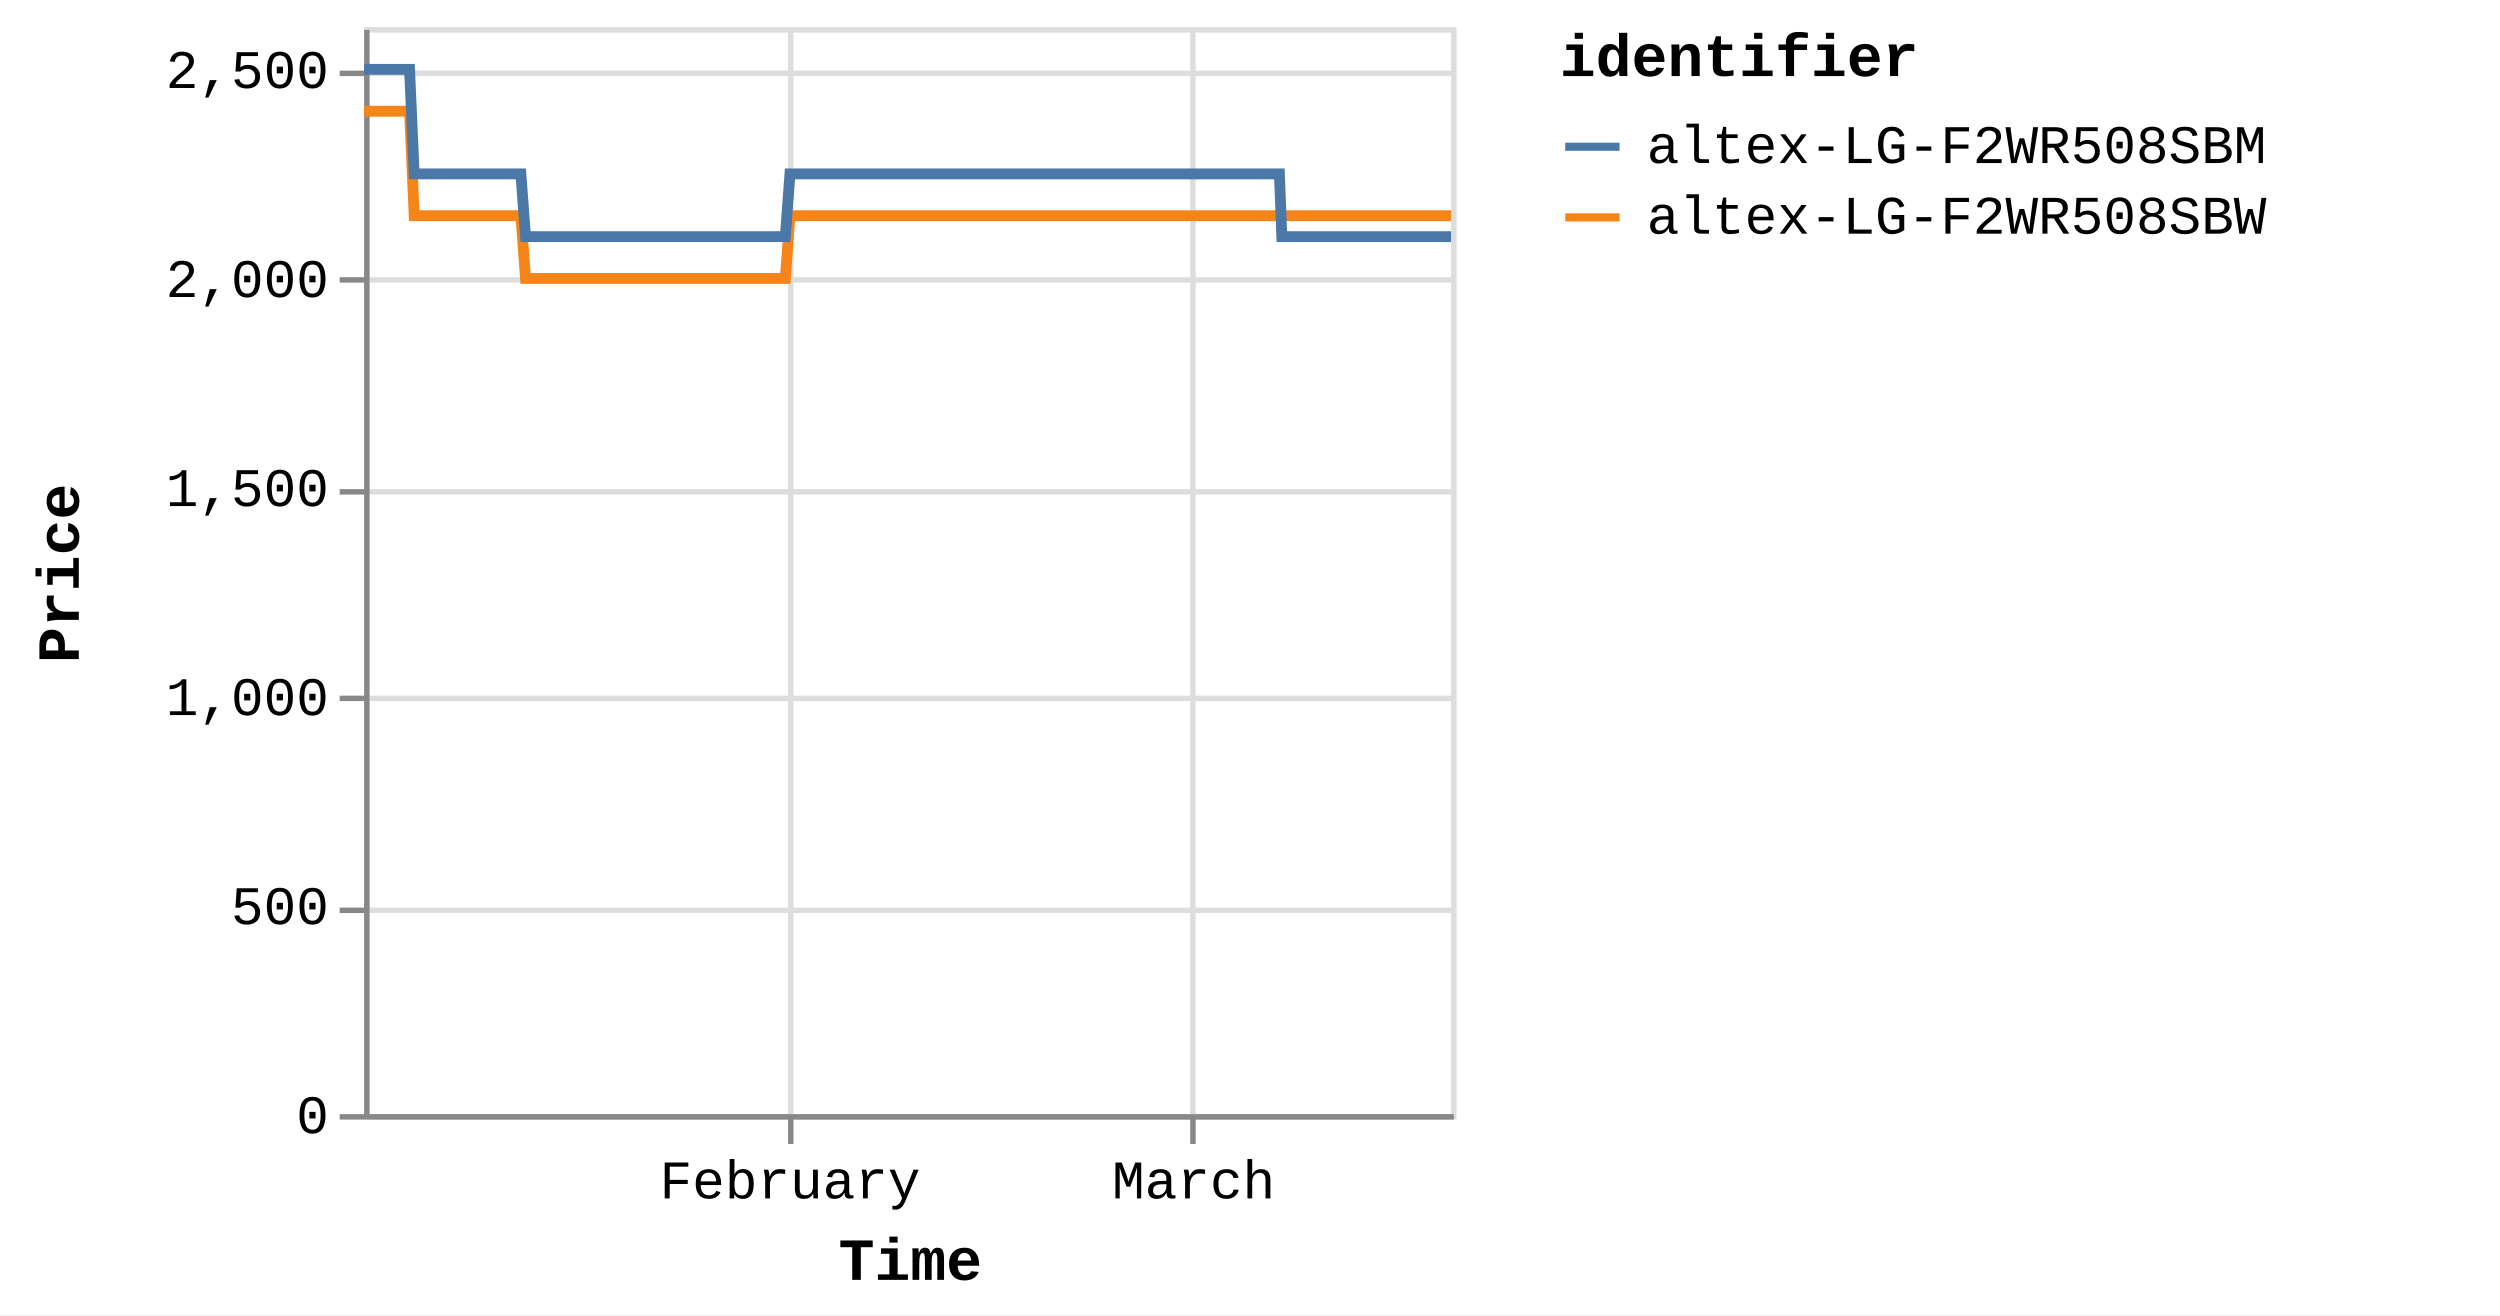
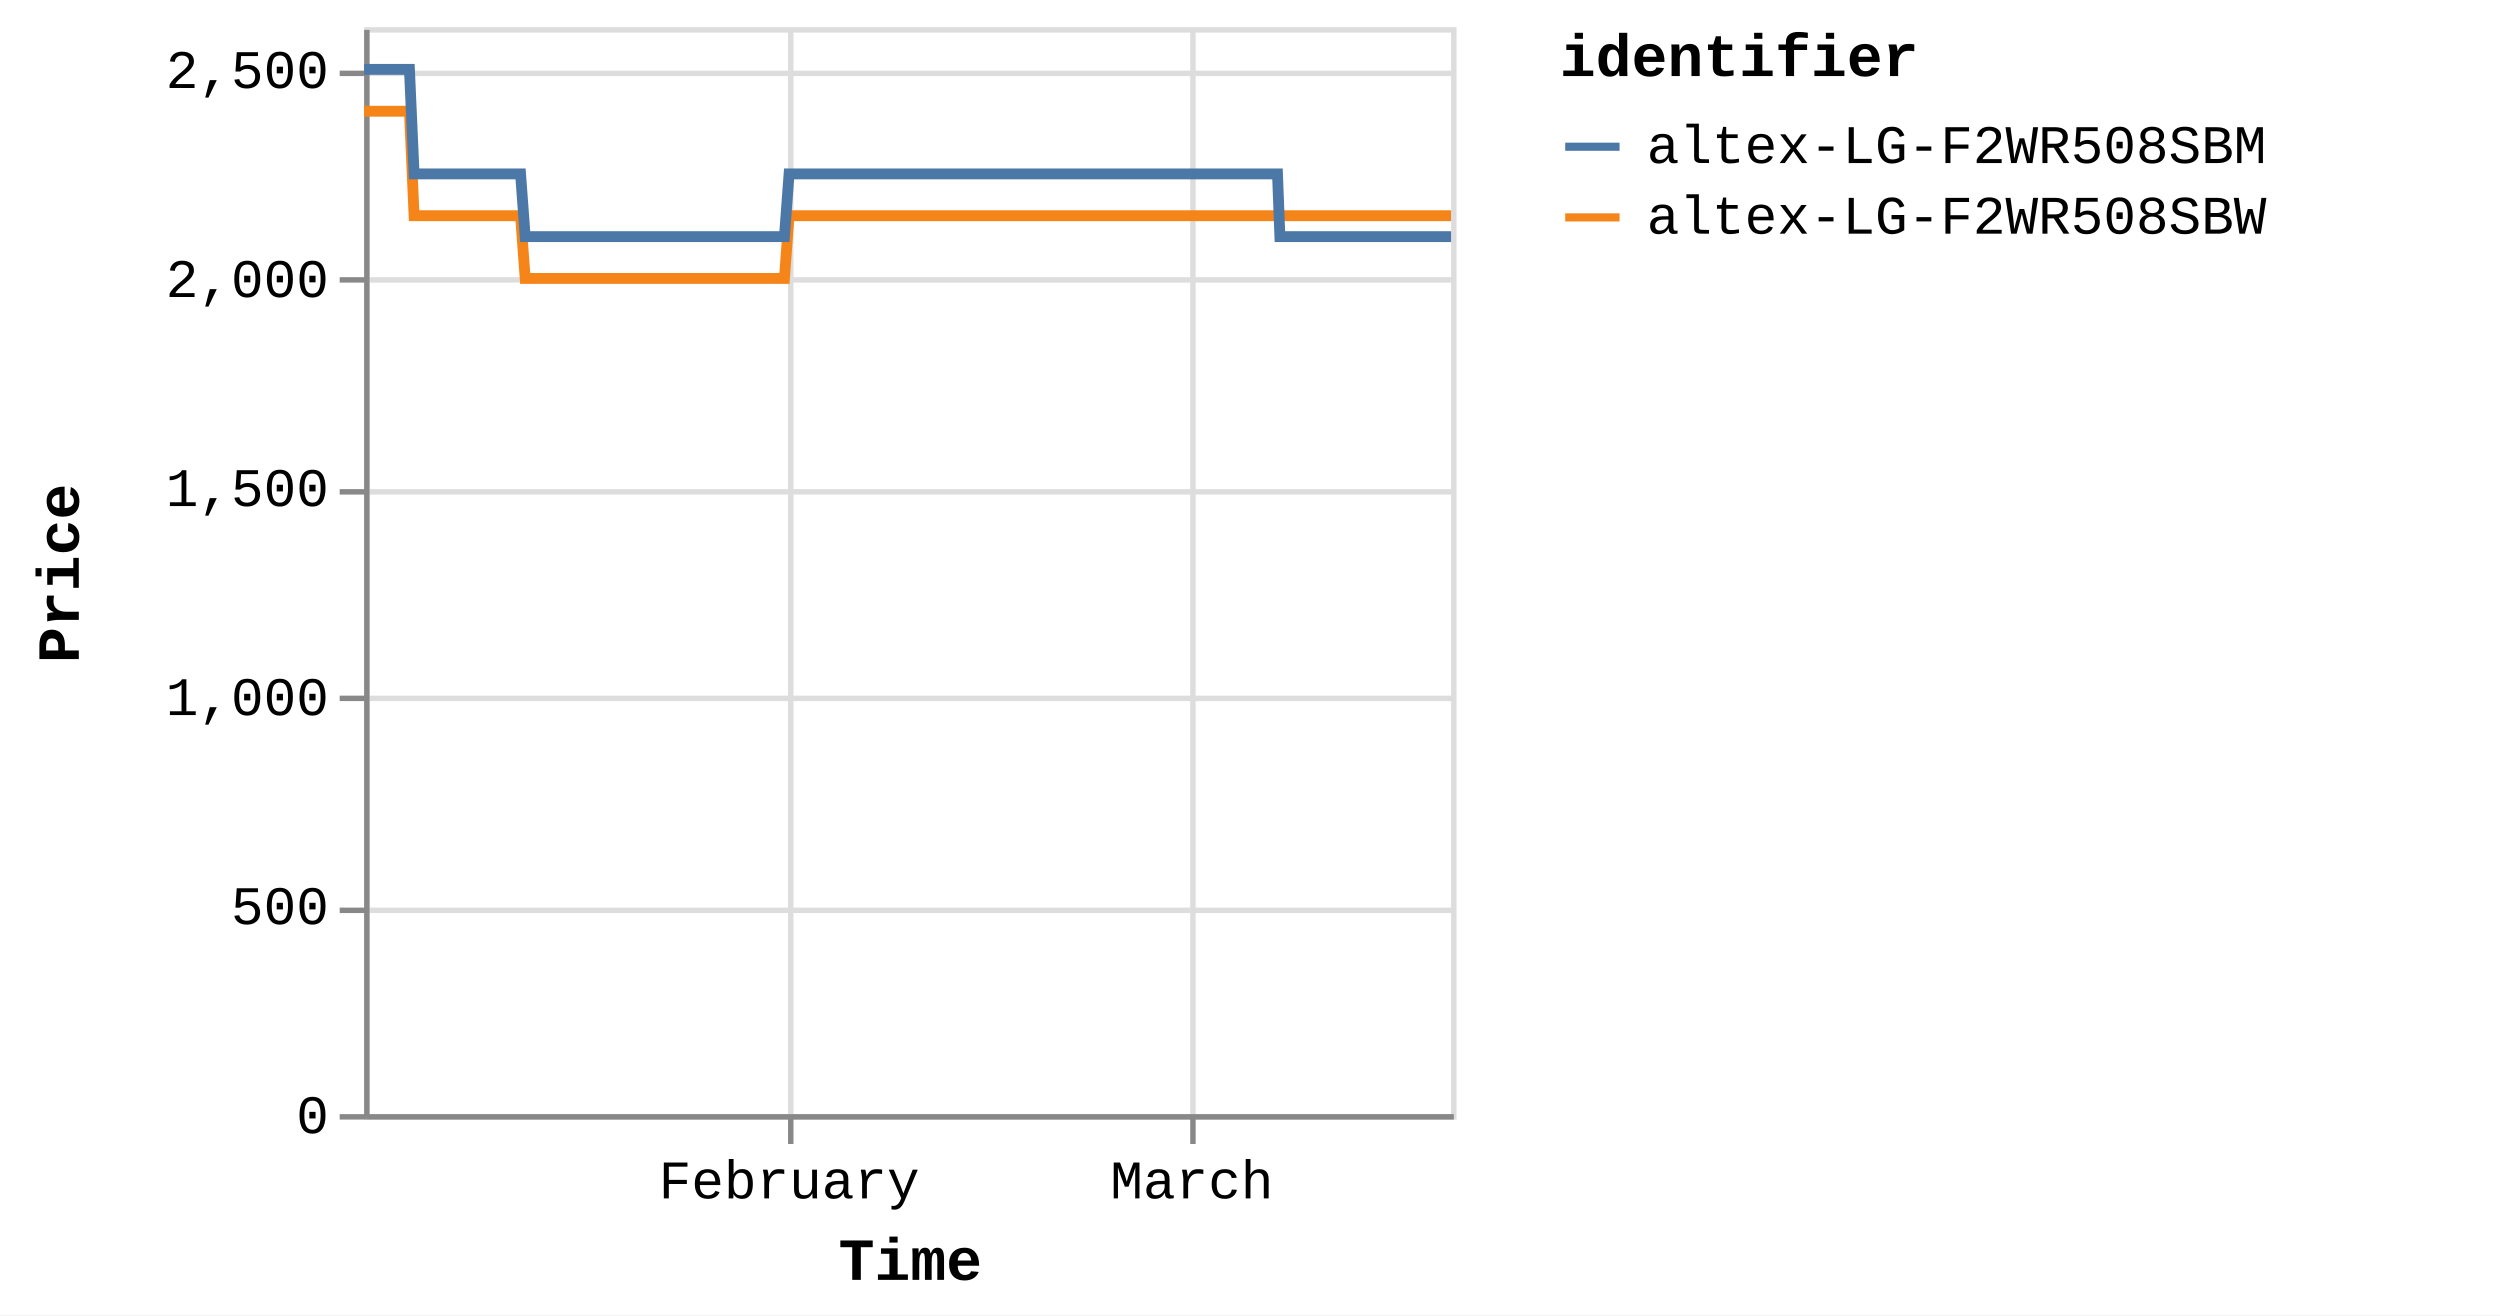
<svg xmlns="http://www.w3.org/2000/svg" version="1.1" class="marks" width="460" height="242" viewBox="0 0 460 242">
  <rect width="460" height="242" fill="white" />
  <g fill="none" stroke-miterlimit="10" transform="translate(67,5)">
    <g class="mark-group role-frame root" role="graphics-object" aria-roledescription="group mark container">
      <g transform="translate(0,0)">
        <path class="background" aria-hidden="true" d="M0.5,0.5h200v200h-200Z" stroke="#ddd" />
        <g>
          <g class="mark-group role-axis" aria-hidden="true">
            <g transform="translate(0.5,200.5)">
              <path class="background" aria-hidden="true" d="M0,0h0v0h0Z" pointer-events="none" />
              <g>
                <g class="mark-rule role-axis-grid" pointer-events="none">
                  <line transform="translate(78,-200)" x2="0" y2="200" stroke="#ddd" stroke-width="1" opacity="1" />
                  <line transform="translate(152,-200)" x2="0" y2="200" stroke="#ddd" stroke-width="1" opacity="1" />
                </g>
              </g>
              <path class="foreground" aria-hidden="true" d="" pointer-events="none" display="none" />
            </g>
          </g>
          <g class="mark-group role-axis" aria-hidden="true">
            <g transform="translate(0.5,0.5)">
              <path class="background" aria-hidden="true" d="M0,0h0v0h0Z" pointer-events="none" />
              <g>
                <g class="mark-rule role-axis-grid" pointer-events="none">
                  <line transform="translate(0,200)" x2="200" y2="0" stroke="#ddd" stroke-width="1" opacity="1" />
                  <line transform="translate(0,162)" x2="200" y2="0" stroke="#ddd" stroke-width="1" opacity="1" />
                  <line transform="translate(0,123)" x2="200" y2="0" stroke="#ddd" stroke-width="1" opacity="1" />
                  <line transform="translate(0,85)" x2="200" y2="0" stroke="#ddd" stroke-width="1" opacity="1" />
                  <line transform="translate(0,46)" x2="200" y2="0" stroke="#ddd" stroke-width="1" opacity="1" />
                  <line transform="translate(0,8)" x2="200" y2="0" stroke="#ddd" stroke-width="1" opacity="1" />
                </g>
              </g>
              <path class="foreground" aria-hidden="true" d="" pointer-events="none" display="none" />
            </g>
          </g>
-           <g class="mark-group role-axis" role="graphics-symbol" aria-roledescription="axis" aria-label="X-axis titled 'Time' for a time scale with values from Monday, 01 January 2024, 2:19:43 PM to Tuesday, 19 March 2024, 4:41:18 PM">
+           <g class="mark-group role-axis" role="graphics-symbol" aria-roledescription="axis" aria-label="X-axis titled 'Time' for a time scale with values from Monday, 01 January 2024, 2:19:43 PM to Tuesday, 19 March 2024, 8:38:05 PM">
            <g transform="translate(0.5,200.5)">
              <path class="background" aria-hidden="true" d="M0,0h0v0h0Z" pointer-events="none" />
              <g>
                <g class="mark-rule role-axis-tick" pointer-events="none">
                  <line transform="translate(78,0)" x2="0" y2="5" stroke="#888" stroke-width="1" opacity="1" />
                  <line transform="translate(152,0)" x2="0" y2="5" stroke="#888" stroke-width="1" opacity="1" />
                </g>
                <g class="mark-text role-axis-label" pointer-events="none">
-                   <text text-anchor="middle" transform="translate(77.85819,15)" font-family="Liberation Mono" font-size="10px" fill="#000" opacity="1">February</text>
-                   <text text-anchor="middle" transform="translate(152.1235,15)" font-family="Liberation Mono" font-size="10px" fill="#000" opacity="1">March</text>
+                   <text text-anchor="middle" transform="translate(77.69461,15)" font-family="Liberation Mono" font-size="10px" fill="#000" opacity="1">February</text>
+                   <text text-anchor="middle" transform="translate(151.8039,15)" font-family="Liberation Mono" font-size="10px" fill="#000" opacity="1">March</text>
                </g>
                <g class="mark-rule role-axis-domain" pointer-events="none">
                  <line transform="translate(0,0)" x2="200" y2="0" stroke="#888" stroke-width="1" opacity="1" />
                </g>
                <g class="mark-text role-axis-title" pointer-events="none">
                  <text text-anchor="middle" transform="translate(100,30)" font-family="Liberation Mono" font-size="11px" font-weight="bold" fill="#000" opacity="1">Time</text>
                </g>
              </g>
              <path class="foreground" aria-hidden="true" d="" pointer-events="none" display="none" />
            </g>
          </g>
          <g class="mark-group role-axis" role="graphics-symbol" aria-roledescription="axis" aria-label="Y-axis titled 'Price' for a linear scale with values from 0 to 2,600">
            <g transform="translate(0.5,0.5)">
              <path class="background" aria-hidden="true" d="M0,0h0v0h0Z" pointer-events="none" />
              <g>
                <g class="mark-rule role-axis-tick" pointer-events="none">
                  <line transform="translate(0,200)" x2="-5" y2="0" stroke="#888" stroke-width="1" opacity="1" />
                  <line transform="translate(0,162)" x2="-5" y2="0" stroke="#888" stroke-width="1" opacity="1" />
                  <line transform="translate(0,123)" x2="-5" y2="0" stroke="#888" stroke-width="1" opacity="1" />
                  <line transform="translate(0,85)" x2="-5" y2="0" stroke="#888" stroke-width="1" opacity="1" />
                  <line transform="translate(0,46)" x2="-5" y2="0" stroke="#888" stroke-width="1" opacity="1" />
                  <line transform="translate(0,8)" x2="-5" y2="0" stroke="#888" stroke-width="1" opacity="1" />
                </g>
                <g class="mark-text role-axis-label" pointer-events="none">
                  <text text-anchor="end" transform="translate(-7,203)" font-family="Liberation Mono" font-size="10px" fill="#000" opacity="1">0</text>
                  <text text-anchor="end" transform="translate(-7,164.5385)" font-family="Liberation Mono" font-size="10px" fill="#000" opacity="1">500</text>
                  <text text-anchor="end" transform="translate(-7,126.0769)" font-family="Liberation Mono" font-size="10px" fill="#000" opacity="1">1,000</text>
                  <text text-anchor="end" transform="translate(-7,87.61538)" font-family="Liberation Mono" font-size="10px" fill="#000" opacity="1">1,500</text>
                  <text text-anchor="end" transform="translate(-7,49.15385)" font-family="Liberation Mono" font-size="10px" fill="#000" opacity="1">2,000</text>
                  <text text-anchor="end" transform="translate(-7,10.69231)" font-family="Liberation Mono" font-size="10px" fill="#000" opacity="1">2,500</text>
                </g>
                <g class="mark-rule role-axis-domain" pointer-events="none">
                  <line transform="translate(0,200)" x2="0" y2="-200" stroke="#888" stroke-width="1" opacity="1" />
                </g>
                <g class="mark-text role-axis-title" pointer-events="none">
                  <text text-anchor="middle" transform="translate(-51,100) rotate(-90) translate(0,-2)" font-family="Liberation Mono" font-size="11px" font-weight="bold" fill="#000" opacity="1">Price</text>
                </g>
              </g>
              <path class="foreground" aria-hidden="true" d="" pointer-events="none" display="none" />
            </g>
          </g>
          <g class="mark-group role-scope pathgroup" role="graphics-object" aria-roledescription="group mark container">
            <g transform="translate(0,0)">
              <path class="background" aria-hidden="true" d="M0,0h200v200h-200Z" />
              <g>
                <g class="mark-line role-mark marks" role="graphics-object" aria-roledescription="line mark container">
-                   <path aria-label="Time: Jan 01, 2024; Price: 2399; identifier: altex-LG-F2WR508SBW" role="graphics-symbol" aria-roledescription="line mark" d="M0,15.462L0.268,15.462L0.674,15.462L1.527,15.462L1.955,15.462L2.403,15.462L2.811,15.462L3.234,15.462L4.088,15.462L4.515,15.462L4.964,15.462L5.373,15.462L5.794,15.462L6.649,15.462L7.077,15.462L7.525,15.462L7.936,15.462L8.356,15.462L9.211,34.692L9.638,34.692L10.086,34.692L10.496,34.692L10.917,34.692L11.771,34.692L12.198,34.692L12.645,34.692L13.055,34.692L13.478,34.692L14.334,34.692L14.758,34.692L15.205,34.692L15.616,34.692L16.039,34.692L16.894,34.692L17.322,34.692L17.772,34.692L18.18,34.692L18.599,34.692L19.456,34.692L19.882,34.692L20.337,34.692L20.741,34.692L21.16,34.692L22.017,34.692L22.444,34.692L22.893,34.692L23.3,34.692L23.721,34.692L24.577,34.692L25.004,34.692L25.455,34.692L25.863,34.692L26.282,34.692L27.138,34.692L27.565,34.692L28.013,34.692L28.423,34.692L28.843,34.692L29.697,46.231L30.123,46.231L30.571,46.231L30.981,46.231L31.403,46.231L32.26,46.231L32.684,46.231L33.131,46.231L33.541,46.231L33.965,46.231L34.821,46.231L35.249,46.231L35.699,46.231L36.107,46.231L36.525,46.231L37.381,46.231L37.81,46.231L38.259,46.231L38.668,46.231L39.086,46.231L39.942,46.231L40.371,46.231L40.82,46.231L41.228,46.231L41.647,46.231L42.502,46.231L42.93,46.231L43.38,46.231L43.787,46.231L44.209,46.231L45.064,46.231L45.491,46.231L45.941,46.231L46.35,46.231L46.769,46.231L47.625,46.231L48.049,46.231L48.497,46.231L48.909,46.231L49.331,46.231L50.184,46.231L50.611,46.231L51.058,46.231L51.468,46.231L51.891,46.231L52.749,46.231L53.176,46.231L53.627,46.231L54.032,46.231L54.452,46.231L55.308,46.231L55.737,46.231L56.187,46.231L56.595,46.231L57.013,46.231L57.869,46.231L58.297,46.231L58.747,46.231L59.155,46.231L59.574,46.231L60.431,46.231L60.857,46.231L61.308,46.231L61.717,46.231L62.134,46.231L62.989,46.231L63.417,46.231L63.86,46.231L64.27,46.231L64.697,46.231L65.549,46.231L65.977,46.231L66.415,46.231L66.829,46.231L67.255,46.231L68.11,46.231L68.537,46.231L68.977,46.231L69.39,46.231L69.817,46.231L70.671,46.231L71.099,46.231L71.542,46.231L71.952,46.231L72.378,46.231L73.231,46.231L73.658,46.231L74.102,46.231L74.518,46.231L74.938,46.231L75.792,46.231L76.219,46.231L76.664,46.231L77.073,46.231L77.499,46.231L78.353,34.692L78.78,34.692L79.225,34.692L79.633,34.692L80.06,34.692L80.915,34.692L81.341,34.692L81.784,34.692L82.194,34.692L82.621,34.692L83.475,34.692L83.902,34.692L84.342,34.692L84.755,34.692L85.184,34.692L86.038,34.692L86.463,34.692L86.903,34.692L87.316,34.692L87.743,34.692L88.597,34.692L89.025,34.692L89.469,34.692L89.878,34.692L90.304,34.692L91.157,34.692L91.584,34.692L92.029,34.692L92.439,34.692L92.865,34.692L93.718,34.692L94.146,34.692L94.589,34.692L95.002,34.692L95.426,34.692L96.279,34.692L96.707,34.692L97.15,34.692L97.562,34.692L97.986,34.692L98.841,34.692L99.268,34.692L99.709,34.692L100.121,34.692L100.549,34.692L101.401,34.692L101.827,34.692L102.269,34.692L102.681,34.692L103.109,34.692L103.964,34.692L104.389,34.692L104.829,34.692L105.243,34.692L105.669,34.692L106.523,34.692L106.95,34.692L107.396,34.692L107.804,34.692L108.23,34.692L109.083,34.692L109.51,34.692L109.954,34.692L110.37,34.692L110.791,34.692L111.644,34.692L112.072,34.692L112.516,34.692L112.926,34.692L113.351,34.692L114.632,34.692L115.076,34.692L115.486,34.692L115.913,34.692L116.767,34.692L117.194,34.692L117.637,34.692L118.049,34.692L118.474,34.692L119.328,34.692L119.754,34.692L120.194,34.692L120.607,34.692L121.034,34.692L121.888,34.692L122.317,34.692L122.755,34.692L123.169,34.692L123.596,34.692L124.449,34.692L124.877,34.692L125.322,34.692L125.735,34.692L126.156,34.692L127.011,34.692L127.437,34.692L127.88,34.692L128.292,34.692L128.718,34.692L129.571,34.692L129.998,34.692L130.442,34.692L130.853,34.692L131.279,34.692L132.132,34.692L132.558,34.692L133.002,34.692L133.414,34.692L133.839,34.692L134.693,34.692L135.119,34.692L135.562,34.692L135.973,34.692L136.402,34.692L137.253,34.692L137.68,34.692L138.12,34.692L138.534,34.692L138.96,34.692L139.814,34.692L140.242,34.692L140.681,34.692L141.097,34.692L141.521,34.692L142.375,34.692L142.803,34.692L143.246,34.692L143.657,34.692L144.082,34.692L144.936,34.692L145.363,34.692L145.806,34.692L146.218,34.692L146.643,34.692L147.497,34.692L147.924,34.692L148.367,34.692L148.78,34.692L149.204,34.692L150.058,34.692L150.484,34.692L150.926,34.692L151.338,34.692L151.764,34.692L152.618,34.692L153.047,34.692L153.489,34.692L153.9,34.692L154.326,34.692L155.18,34.692L155.606,34.692L156.049,34.692L156.46,34.692L156.887,34.692L157.741,34.692L158.167,34.692L158.607,34.692L159.021,34.692L159.448,34.692L160.34,34.692L160.924,34.692L161.178,34.692L161.584,34.692L162.009,34.692L162.861,34.692L163.288,34.692L163.735,34.692L164.143,34.692L164.569,34.692L165.423,34.692L165.853,34.692L166.295,34.692L166.707,34.692L167.13,34.692L167.983,34.692L168.412,34.692L168.854,34.692L169.264,34.692L169.692,34.692L170.545,34.692L170.978,34.692L171.415,34.692L171.825,34.692L172.252,34.692L173.106,34.692L173.533,34.692L173.971,34.692L174.388,34.692L174.812,34.692L175.666,34.692L176.096,34.692L176.533,34.692L176.948,34.692L177.373,34.692L178.229,34.692L178.654,34.692L179.099,34.692L179.511,34.692L179.935,34.692L180.788,34.692L181.215,34.692L181.66,34.692L182.072,34.692L182.495,34.692L183.35,34.692L183.779,34.692L184.222,34.692L184.63,34.692L185.056,34.692L185.91,34.692L186.337,34.692L186.782,34.692L187.192,34.692L187.617,34.692L188.47,34.692L188.9,34.692L189.341,34.692L189.752,34.692L190.178,34.692L191.032,34.692L191.46,34.692L191.901,34.692L192.313,34.692L192.74,34.692L193.592,34.692L194.022,34.692L194.461,34.692L194.873,34.692L195.3,34.692L196.153,34.692L196.58,34.692L197.028,34.692L197.438,34.692L197.863,34.692L198.716,34.692L199.141,34.692L199.585,34.692L200,34.692" stroke="#f58518" stroke-width="2" />
+                   <path aria-label="Time: Jan 01, 2024; Price: 2399; identifier: altex-LG-F2WR508SBW" role="graphics-symbol" aria-roledescription="line mark" d="M0,15.462L0.268,15.462L0.672,15.462L1.524,15.462L1.95,15.462L2.398,15.462L2.805,15.462L3.227,15.462L4.08,15.462L4.506,15.462L4.954,15.462L5.361,15.462L5.782,15.462L6.635,15.462L7.062,15.462L7.509,15.462L7.92,15.462L8.339,15.462L9.192,34.692L9.617,34.692L10.065,34.692L10.474,34.692L10.894,34.692L11.747,34.692L12.172,34.692L12.618,34.692L13.027,34.692L13.449,34.692L14.304,34.692L14.727,34.692L15.174,34.692L15.583,34.692L16.005,34.692L16.859,34.692L17.286,34.692L17.734,34.692L18.142,34.692L18.56,34.692L19.415,34.692L19.841,34.692L20.294,34.692L20.698,34.692L21.116,34.692L21.971,34.692L22.397,34.692L22.845,34.692L23.251,34.692L23.671,34.692L24.525,34.692L24.952,34.692L25.401,34.692L25.809,34.692L26.227,34.692L27.081,34.692L27.507,34.692L27.955,34.692L28.363,34.692L28.783,34.692L29.635,46.231L30.06,46.231L30.506,46.231L30.916,46.231L31.338,46.231L32.192,46.231L32.615,46.231L33.062,46.231L33.47,46.231L33.893,46.231L34.748,46.231L35.175,46.231L35.624,46.231L36.031,46.231L36.449,46.231L37.302,46.231L37.73,46.231L38.179,46.231L38.587,46.231L39.004,46.231L39.858,46.231L40.286,46.231L40.735,46.231L41.142,46.231L41.56,46.231L42.413,46.231L42.84,46.231L43.289,46.231L43.695,46.231L44.116,46.231L44.969,46.231L45.396,46.231L45.845,46.231L46.253,46.231L46.671,46.231L47.525,46.231L47.948,46.231L48.395,46.231L48.806,46.231L49.227,46.231L50.078,46.231L50.504,46.231L50.951,46.231L51.36,46.231L51.782,46.231L52.638,46.231L53.065,46.231L53.514,46.231L53.918,46.231L54.337,46.231L55.192,46.231L55.62,46.231L56.069,46.231L56.476,46.231L56.893,46.231L57.748,46.231L58.174,46.231L58.624,46.231L59.03,46.231L59.449,46.231L60.304,46.231L60.729,46.231L61.179,46.231L61.588,46.231L62.004,46.231L62.857,46.231L63.284,46.231L63.726,46.231L64.134,46.231L64.561,46.231L65.411,46.231L65.838,46.231L66.275,46.231L66.689,46.231L67.114,46.231L67.967,46.231L68.393,46.231L68.832,46.231L69.244,46.231L69.67,46.231L70.522,46.231L70.949,46.231L71.391,46.231L71.801,46.231L72.226,46.231L73.077,46.231L73.503,46.231L73.946,46.231L74.361,46.231L74.781,46.231L75.633,46.231L76.059,46.231L76.502,46.231L76.911,46.231L77.336,46.231L78.188,34.692L78.615,34.692L79.058,34.692L79.466,34.692L79.892,34.692L80.745,34.692L81.17,34.692L81.613,34.692L82.021,34.692L82.448,34.692L83.3,34.692L83.726,34.692L84.165,34.692L84.577,34.692L85.005,34.692L85.857,34.692L86.282,34.692L86.72,34.692L87.132,34.692L87.558,34.692L88.41,34.692L88.838,34.692L89.281,34.692L89.689,34.692L90.114,34.692L90.966,34.692L91.392,34.692L91.836,34.692L92.245,34.692L92.67,34.692L93.521,34.692L93.948,34.692L94.39,34.692L94.802,34.692L95.225,34.692L96.077,34.692L96.504,34.692L96.946,34.692L97.357,34.692L97.781,34.692L98.633,34.692L99.059,34.692L99.5,34.692L99.911,34.692L100.337,34.692L101.188,34.692L101.614,34.692L102.054,34.692L102.466,34.692L102.892,34.692L103.745,34.692L104.17,34.692L104.609,34.692L105.021,34.692L105.447,34.692L106.299,34.692L106.725,34.692L107.17,34.692L107.578,34.692L108.002,34.692L108.854,34.692L109.28,34.692L109.723,34.692L110.139,34.692L110.558,34.692L111.41,34.692L111.836,34.692L112.279,34.692L112.689,34.692L113.113,34.692L114.391,34.692L114.834,34.692L115.244,34.692L115.67,34.692L116.521,34.692L116.947,34.692L117.39,34.692L117.801,34.692L118.225,34.692L119.078,34.692L119.502,34.692L119.941,34.692L120.354,34.692L120.78,34.692L121.632,34.692L122.06,34.692L122.497,34.692L122.91,34.692L123.336,34.692L124.187,34.692L124.615,34.692L125.058,34.692L125.47,34.692L125.891,34.692L126.744,34.692L127.169,34.692L127.611,34.692L128.022,34.692L128.448,34.692L129.298,34.692L129.725,34.692L130.168,34.692L130.578,34.692L131.003,34.692L131.854,34.692L132.28,34.692L132.723,34.692L133.133,34.692L133.558,34.692L134.41,34.692L134.835,34.692L135.277,34.692L135.687,34.692L136.115,34.692L136.965,34.692L137.391,34.692L137.829,34.692L138.242,34.692L138.668,34.692L139.52,34.692L139.947,34.692L140.385,34.692L140.801,34.692L141.223,34.692L142.076,34.692L142.503,34.692L142.945,34.692L143.355,34.692L143.779,34.692L144.631,34.692L145.058,34.692L145.5,34.692L145.911,34.692L146.335,34.692L147.187,34.692L147.613,34.692L148.055,34.692L148.467,34.692L148.891,34.692L149.742,34.692L150.168,34.692L150.609,34.692L151.02,34.692L151.446,34.692L152.297,34.692L152.725,34.692L153.167,34.692L153.577,34.692L154.002,34.692L154.853,34.692L155.28,34.692L155.721,34.692L156.131,34.692L156.557,34.692L157.409,34.692L157.834,34.692L158.274,34.692L158.686,34.692L159.113,34.692L160.003,34.692L160.585,34.692L160.84,34.692L161.245,34.692L161.668,34.692L162.519,34.692L162.945,34.692L163.391,34.692L163.798,34.692L164.223,34.692L165.075,34.692L165.505,34.692L165.946,34.692L166.356,34.692L166.779,34.692L167.631,34.692L168.058,34.692L168.499,34.692L168.909,34.692L169.335,34.692L170.186,34.692L170.618,34.692L171.055,34.692L171.463,34.692L171.89,34.692L172.742,34.692L173.168,34.692L173.606,34.692L174.022,34.692L174.445,34.692L175.297,34.692L175.726,34.692L176.162,34.692L176.576,34.692L177.001,34.692L177.855,34.692L178.278,34.692L178.723,34.692L179.134,34.692L179.557,34.692L180.409,34.692L180.834,34.692L181.278,34.692L181.69,34.692L182.112,34.692L182.964,34.692L183.393,34.692L183.835,34.692L184.242,34.692L184.667,34.692L185.519,34.692L185.946,34.692L186.39,34.692L186.799,34.692L187.223,34.692L188.074,34.692L188.504,34.692L188.944,34.692L189.354,34.692L189.778,34.692L190.63,34.692L191.058,34.692L191.498,34.692L191.908,34.692L192.336,34.692L193.186,34.692L193.614,34.692L194.052,34.692L194.463,34.692L194.89,34.692L195.741,34.692L196.167,34.692L196.614,34.692L197.023,34.692L197.447,34.692L198.298,34.692L198.723,34.692L199.166,34.692L199.58,34.692L200,34.692" stroke="#f58518" stroke-width="2" />
                </g>
              </g>
              <path class="foreground" aria-hidden="true" d="" display="none" />
            </g>
            <g transform="translate(0,0)">
              <path class="background" aria-hidden="true" d="M0,0h200v200h-200Z" />
              <g>
                <g class="mark-line role-mark marks" role="graphics-object" aria-roledescription="line mark container">
-                   <path aria-label="Time: Jan 01, 2024; Price: 2499; identifier: altex-LG-F2WR508SBM" role="graphics-symbol" aria-roledescription="line mark" d="M0,7.769L0.268,7.769L0.674,7.769L1.527,7.769L1.955,7.769L2.403,7.769L2.811,7.769L3.234,7.769L4.088,7.769L4.515,7.769L4.965,7.769L5.373,7.769L5.795,7.769L6.649,7.769L7.077,7.769L7.525,7.769L7.936,7.769L8.357,7.769L9.211,27L9.638,27L10.086,27L10.496,27L10.917,27L11.772,27L12.198,27L12.645,27L13.055,27L13.478,27L14.334,27L14.758,27L15.206,27L15.616,27L16.039,27L16.895,27L17.323,27L17.772,27L18.18,27L18.599,27L19.456,27L19.883,27L20.337,27L20.742,27L21.16,27L22.017,27L22.444,27L22.893,27L23.3,27L23.721,27L24.577,27L25.004,27L25.455,27L25.863,27L26.282,27L27.138,27L27.565,27L28.014,27L28.423,27L28.843,27L29.697,38.538L30.123,38.538L30.571,38.538L30.981,38.538L31.404,38.538L32.26,38.538L32.684,38.538L33.131,38.538L33.541,38.538L33.965,38.538L34.821,38.538L35.249,38.538L35.699,38.538L36.107,38.538L36.526,38.538L37.381,38.538L37.81,38.538L38.259,38.538L38.669,38.538L39.086,38.538L39.942,38.538L40.371,38.538L40.821,38.538L41.228,38.538L41.647,38.538L42.503,38.538L42.93,38.538L43.38,38.538L43.787,38.538L44.209,38.538L45.064,38.538L45.491,38.538L45.941,38.538L46.35,38.538L46.769,38.538L47.625,38.538L48.049,38.538L48.497,38.538L48.909,38.538L49.331,38.538L50.184,38.538L50.611,38.538L51.058,38.538L51.468,38.538L51.891,38.538L52.749,38.538L53.176,38.538L53.627,38.538L54.032,38.538L54.452,38.538L55.308,38.538L55.737,38.538L56.187,38.538L56.595,38.538L57.013,38.538L57.869,38.538L58.297,38.538L58.747,38.538L59.155,38.538L59.574,38.538L60.431,38.538L60.857,38.538L61.308,38.538L61.717,38.538L62.134,38.538L62.989,38.538L63.417,38.538L63.86,38.538L64.27,38.538L64.697,38.538L65.549,38.538L65.977,38.538L66.415,38.538L66.829,38.538L67.255,38.538L68.11,38.538L68.537,38.538L68.977,38.538L69.39,38.538L69.817,38.538L70.671,38.538L71.099,38.538L71.542,38.538L71.952,38.538L72.378,38.538L73.231,38.538L73.658,38.538L74.102,38.538L74.518,38.538L74.938,38.538L75.792,38.538L76.219,38.538L76.664,38.538L77.073,38.538L77.499,38.538L78.353,27L78.78,27L79.225,27L79.633,27L80.06,27L80.915,27L81.341,27L81.785,27L82.194,27L82.621,27L83.475,27L83.902,27L84.342,27L84.755,27L85.184,27L86.038,27L86.464,27L86.903,27L87.316,27L87.743,27L88.597,27L89.025,27L89.469,27L89.878,27L90.304,27L91.157,27L91.584,27L92.029,27L92.439,27L92.865,27L93.718,27L94.146,27L94.589,27L95.002,27L95.426,27L96.279,27L96.707,27L97.15,27L97.562,27L97.986,27L98.841,27L99.268,27L99.709,27L100.122,27L100.549,27L101.401,27L101.828,27L102.269,27L102.681,27L103.109,27L103.964,27L104.389,27L104.829,27L105.243,27L105.669,27L106.523,27L106.95,27L107.396,27L107.804,27L108.23,27L109.083,27L109.511,27L109.954,27L110.37,27L110.791,27L111.645,27L112.072,27L112.516,27L112.926,27L113.351,27L114.632,27L115.076,27L115.487,27L115.913,27L116.767,27L117.194,27L117.637,27L118.049,27L118.474,27L119.328,27L119.754,27L120.194,27L120.608,27L121.034,27L121.888,27L122.317,27L122.755,27L123.169,27L123.596,27L124.449,27L124.877,27L125.322,27L125.735,27L126.156,27L127.011,27L127.437,27L127.88,27L128.292,27L128.718,27L129.571,27L129.998,27L130.442,27L130.853,27L131.279,27L132.132,27L132.558,27L133.003,27L133.414,27L133.84,27L134.693,27L135.119,27L135.562,27L135.973,27L136.402,27L137.253,27L137.68,27L138.12,27L138.534,27L138.96,27L139.814,27L140.242,27L140.681,27L141.097,27L141.521,27L142.375,27L142.803,27L143.246,27L143.657,27L144.082,27L144.936,27L145.363,27L145.806,27L146.218,27L146.643,27L147.497,27L147.924,27L148.367,27L148.78,27L149.204,27L150.058,27L150.484,27L150.926,27L151.338,27L151.764,27L152.618,27L153.047,27L153.489,27L153.9,27L154.326,27L155.18,27L155.607,27L156.049,27L156.46,27L156.887,27L157.741,27L158.167,27L158.607,27L159.021,27L159.448,27L160.34,27L160.924,27L161.178,27L161.584,27L162.009,27L162.862,27L163.289,27L163.735,27L164.143,27L164.569,27L165.423,27L165.853,27L166.295,27L166.707,27L167.13,27L167.984,27L168.412,27L168.854,38.538L169.264,38.538L169.692,38.538L170.545,38.538L170.978,38.538L171.415,38.538L171.825,38.538L172.252,38.538L173.106,38.538L173.533,38.538L173.971,38.538L174.388,38.538L174.812,38.538L175.666,38.538L176.096,38.538L176.533,38.538L176.948,38.538L177.373,38.538L178.229,38.538L178.654,38.538L179.1,38.538L179.511,38.538L179.935,38.538L180.789,38.538L181.215,38.538L181.66,38.538L182.072,38.538L182.495,38.538L183.35,38.538L183.779,38.538L184.222,38.538L184.63,38.538L185.056,38.538L185.91,38.538L186.337,38.538L186.783,38.538L187.192,38.538L187.617,38.538L188.47,38.538L188.9,38.538L189.341,38.538L189.753,38.538L190.178,38.538L191.032,38.538L191.46,38.538L191.901,38.538L192.313,38.538L192.741,38.538L193.592,38.538L194.022,38.538L194.461,38.538L194.873,38.538L195.3,38.538L196.153,38.538L196.58,38.538L197.028,38.538L197.438,38.538L197.863,38.538L198.716,38.538L199.141,38.538L199.585,38.538L200,38.538" stroke="#4c78a8" stroke-width="2" />
+                   <path aria-label="Time: Jan 01, 2024; Price: 2499; identifier: altex-LG-F2WR508SBM" role="graphics-symbol" aria-roledescription="line mark" d="M0,7.769L0.268,7.769L0.672,7.769L1.524,7.769L1.951,7.769L2.398,7.769L2.805,7.769L3.227,7.769L4.08,7.769L4.506,7.769L4.954,7.769L5.361,7.769L5.783,7.769L6.635,7.769L7.062,7.769L7.509,7.769L7.92,7.769L8.339,7.769L9.192,27L9.617,27L10.065,27L10.474,27L10.894,27L11.747,27L12.172,27L12.618,27L13.027,27L13.449,27L14.304,27L14.727,27L15.174,27L15.583,27L16.005,27L16.859,27L17.286,27L17.734,27L18.142,27L18.56,27L19.415,27L19.841,27L20.294,27L20.698,27L21.116,27L21.971,27L22.397,27L22.845,27L23.252,27L23.671,27L24.525,27L24.952,27L25.401,27L25.809,27L26.227,27L27.081,27L27.507,27L27.955,27L28.363,27L28.783,27L29.635,38.538L30.06,38.538L30.506,38.538L30.916,38.538L31.338,38.538L32.192,38.538L32.616,38.538L33.062,38.538L33.47,38.538L33.893,38.538L34.748,38.538L35.175,38.538L35.624,38.538L36.031,38.538L36.449,38.538L37.302,38.538L37.73,38.538L38.179,38.538L38.588,38.538L39.004,38.538L39.858,38.538L40.286,38.538L40.735,38.538L41.142,38.538L41.56,38.538L42.413,38.538L42.84,38.538L43.289,38.538L43.695,38.538L44.117,38.538L44.97,38.538L45.396,38.538L45.845,38.538L46.253,38.538L46.671,38.538L47.525,38.538L47.948,38.538L48.395,38.538L48.806,38.538L49.227,38.538L50.079,38.538L50.504,38.538L50.951,38.538L51.36,38.538L51.782,38.538L52.638,38.538L53.065,38.538L53.514,38.538L53.919,38.538L54.338,38.538L55.192,38.538L55.62,38.538L56.069,38.538L56.476,38.538L56.893,38.538L57.748,38.538L58.175,38.538L58.624,38.538L59.03,38.538L59.449,38.538L60.304,38.538L60.729,38.538L61.179,38.538L61.588,38.538L62.004,38.538L62.857,38.538L63.284,38.538L63.726,38.538L64.135,38.538L64.561,38.538L65.411,38.538L65.838,38.538L66.275,38.538L66.689,38.538L67.114,38.538L67.967,38.538L68.393,38.538L68.832,38.538L69.245,38.538L69.67,38.538L70.522,38.538L70.949,38.538L71.391,38.538L71.801,38.538L72.226,38.538L73.077,38.538L73.503,38.538L73.946,38.538L74.361,38.538L74.781,38.538L75.633,38.538L76.059,38.538L76.503,38.538L76.911,38.538L77.337,38.538L78.188,27L78.615,27L79.058,27L79.466,27L79.892,27L80.745,27L81.17,27L81.613,27L82.021,27L82.448,27L83.3,27L83.726,27L84.165,27L84.577,27L85.005,27L85.857,27L86.282,27L86.72,27L87.132,27L87.558,27L88.411,27L88.838,27L89.281,27L89.689,27L90.114,27L90.966,27L91.392,27L91.836,27L92.245,27L92.67,27L93.521,27L93.948,27L94.39,27L94.802,27L95.225,27L96.077,27L96.504,27L96.946,27L97.357,27L97.781,27L98.633,27L99.059,27L99.5,27L99.911,27L100.337,27L101.188,27L101.614,27L102.054,27L102.466,27L102.892,27L103.745,27L104.17,27L104.609,27L105.021,27L105.447,27L106.299,27L106.725,27L107.17,27L107.578,27L108.002,27L108.854,27L109.28,27L109.723,27L110.139,27L110.558,27L111.41,27L111.836,27L112.279,27L112.689,27L113.113,27L114.391,27L114.834,27L115.244,27L115.67,27L116.522,27L116.947,27L117.39,27L117.801,27L118.225,27L119.078,27L119.502,27L119.941,27L120.354,27L120.78,27L121.632,27L122.06,27L122.497,27L122.91,27L123.336,27L124.188,27L124.615,27L125.059,27L125.471,27L125.891,27L126.744,27L127.169,27L127.611,27L128.022,27L128.448,27L129.298,27L129.725,27L130.168,27L130.578,27L131.003,27L131.854,27L132.28,27L132.723,27L133.134,27L133.558,27L134.41,27L134.835,27L135.277,27L135.687,27L136.116,27L136.965,27L137.391,27L137.83,27L138.243,27L138.668,27L139.52,27L139.947,27L140.385,27L140.801,27L141.224,27L142.076,27L142.503,27L142.945,27L143.355,27L143.779,27L144.631,27L145.058,27L145.5,27L145.911,27L146.335,27L147.187,27L147.613,27L148.055,27L148.467,27L148.891,27L149.743,27L150.168,27L150.609,27L151.02,27L151.446,27L152.298,27L152.725,27L153.167,27L153.577,27L154.002,27L154.854,27L155.28,27L155.721,27L156.131,27L156.557,27L157.409,27L157.835,27L158.274,27L158.687,27L159.113,27L160.004,27L160.585,27L160.84,27L161.245,27L161.668,27L162.519,27L162.945,27L163.391,27L163.798,27L164.223,27L165.075,27L165.505,27L165.946,27L166.357,27L166.779,27L167.631,27L168.058,27L168.499,38.538L168.909,38.538L169.335,38.538L170.187,38.538L170.619,38.538L171.055,38.538L171.464,38.538L171.89,38.538L172.742,38.538L173.168,38.538L173.606,38.538L174.022,38.538L174.445,38.538L175.297,38.538L175.726,38.538L176.162,38.538L176.576,38.538L177.001,38.538L177.855,38.538L178.279,38.538L178.723,38.538L179.134,38.538L179.557,38.538L180.409,38.538L180.834,38.538L181.278,38.538L181.69,38.538L182.112,38.538L182.964,38.538L183.393,38.538L183.835,38.538L184.242,38.538L184.667,38.538L185.519,38.538L185.946,38.538L186.39,38.538L186.799,38.538L187.223,38.538L188.074,38.538L188.504,38.538L188.944,38.538L189.354,38.538L189.778,38.538L190.631,38.538L191.058,38.538L191.498,38.538L191.909,38.538L192.336,38.538L193.186,38.538L193.614,38.538L194.052,38.538L194.463,38.538L194.89,38.538L195.741,38.538L196.167,38.538L196.614,38.538L197.024,38.538L197.447,38.538L198.298,38.538L198.723,38.538L199.166,38.538L199.58,38.538L200,38.538" stroke="#4c78a8" stroke-width="2" />
                </g>
              </g>
              <path class="foreground" aria-hidden="true" d="" display="none" />
            </g>
          </g>
          <g class="mark-group role-legend" role="graphics-symbol" aria-roledescription="legend" aria-label="Symbol legend titled 'identifier' for stroke color with 2 values: altex-LG-F2WR508SBM, altex-LG-F2WR508SBW">
            <g transform="translate(220,0)">
              <path class="background" aria-hidden="true" d="M0,0h168v40h-168Z" pointer-events="none" />
              <g>
                <g class="mark-group role-legend-entry">
                  <g transform="translate(0,16)">
                    <path class="background" aria-hidden="true" d="M0,0h0v0h0Z" pointer-events="none" />
                    <g>
                      <g class="mark-group role-scope" role="graphics-object" aria-roledescription="group mark container">
                        <g transform="translate(0,0)">
                          <path class="background" aria-hidden="true" d="M0,0h168v11h-168Z" pointer-events="none" opacity="1" />
                          <g>
                            <g class="mark-symbol role-legend-symbol" pointer-events="none">
                              <path transform="translate(6,6)" d="M-5,0L5,0" stroke="#4c78a8" stroke-width="1.5" opacity="1" />
                            </g>
                            <g class="mark-text role-legend-label" pointer-events="none">
                              <text text-anchor="start" transform="translate(16,9)" font-family="Liberation Mono" font-size="10px" fill="#000" opacity="1">altex-LG-F2WR508SBM</text>
                            </g>
                          </g>
                          <path class="foreground" aria-hidden="true" d="" pointer-events="none" display="none" />
                        </g>
                        <g transform="translate(0,13)">
                          <path class="background" aria-hidden="true" d="M0,0h168v11h-168Z" pointer-events="none" opacity="1" />
                          <g>
                            <g class="mark-symbol role-legend-symbol" pointer-events="none">
                              <path transform="translate(6,6)" d="M-5,0L5,0" stroke="#f58518" stroke-width="1.5" opacity="1" />
                            </g>
                            <g class="mark-text role-legend-label" pointer-events="none">
                              <text text-anchor="start" transform="translate(16,9)" font-family="Liberation Mono" font-size="10px" fill="#000" opacity="1">altex-LG-F2WR508SBW</text>
                            </g>
                          </g>
                          <path class="foreground" aria-hidden="true" d="" pointer-events="none" display="none" />
                        </g>
                      </g>
                    </g>
                    <path class="foreground" aria-hidden="true" d="" pointer-events="none" display="none" />
                  </g>
                </g>
                <g class="mark-text role-legend-title" pointer-events="none">
                  <text text-anchor="start" transform="translate(0,9)" font-family="Liberation Mono" font-size="11px" font-weight="bold" fill="#000" opacity="1">identifier</text>
                </g>
              </g>
              <path class="foreground" aria-hidden="true" d="" pointer-events="none" display="none" />
            </g>
          </g>
        </g>
        <path class="foreground" aria-hidden="true" d="" display="none" />
      </g>
    </g>
  </g>
</svg>
